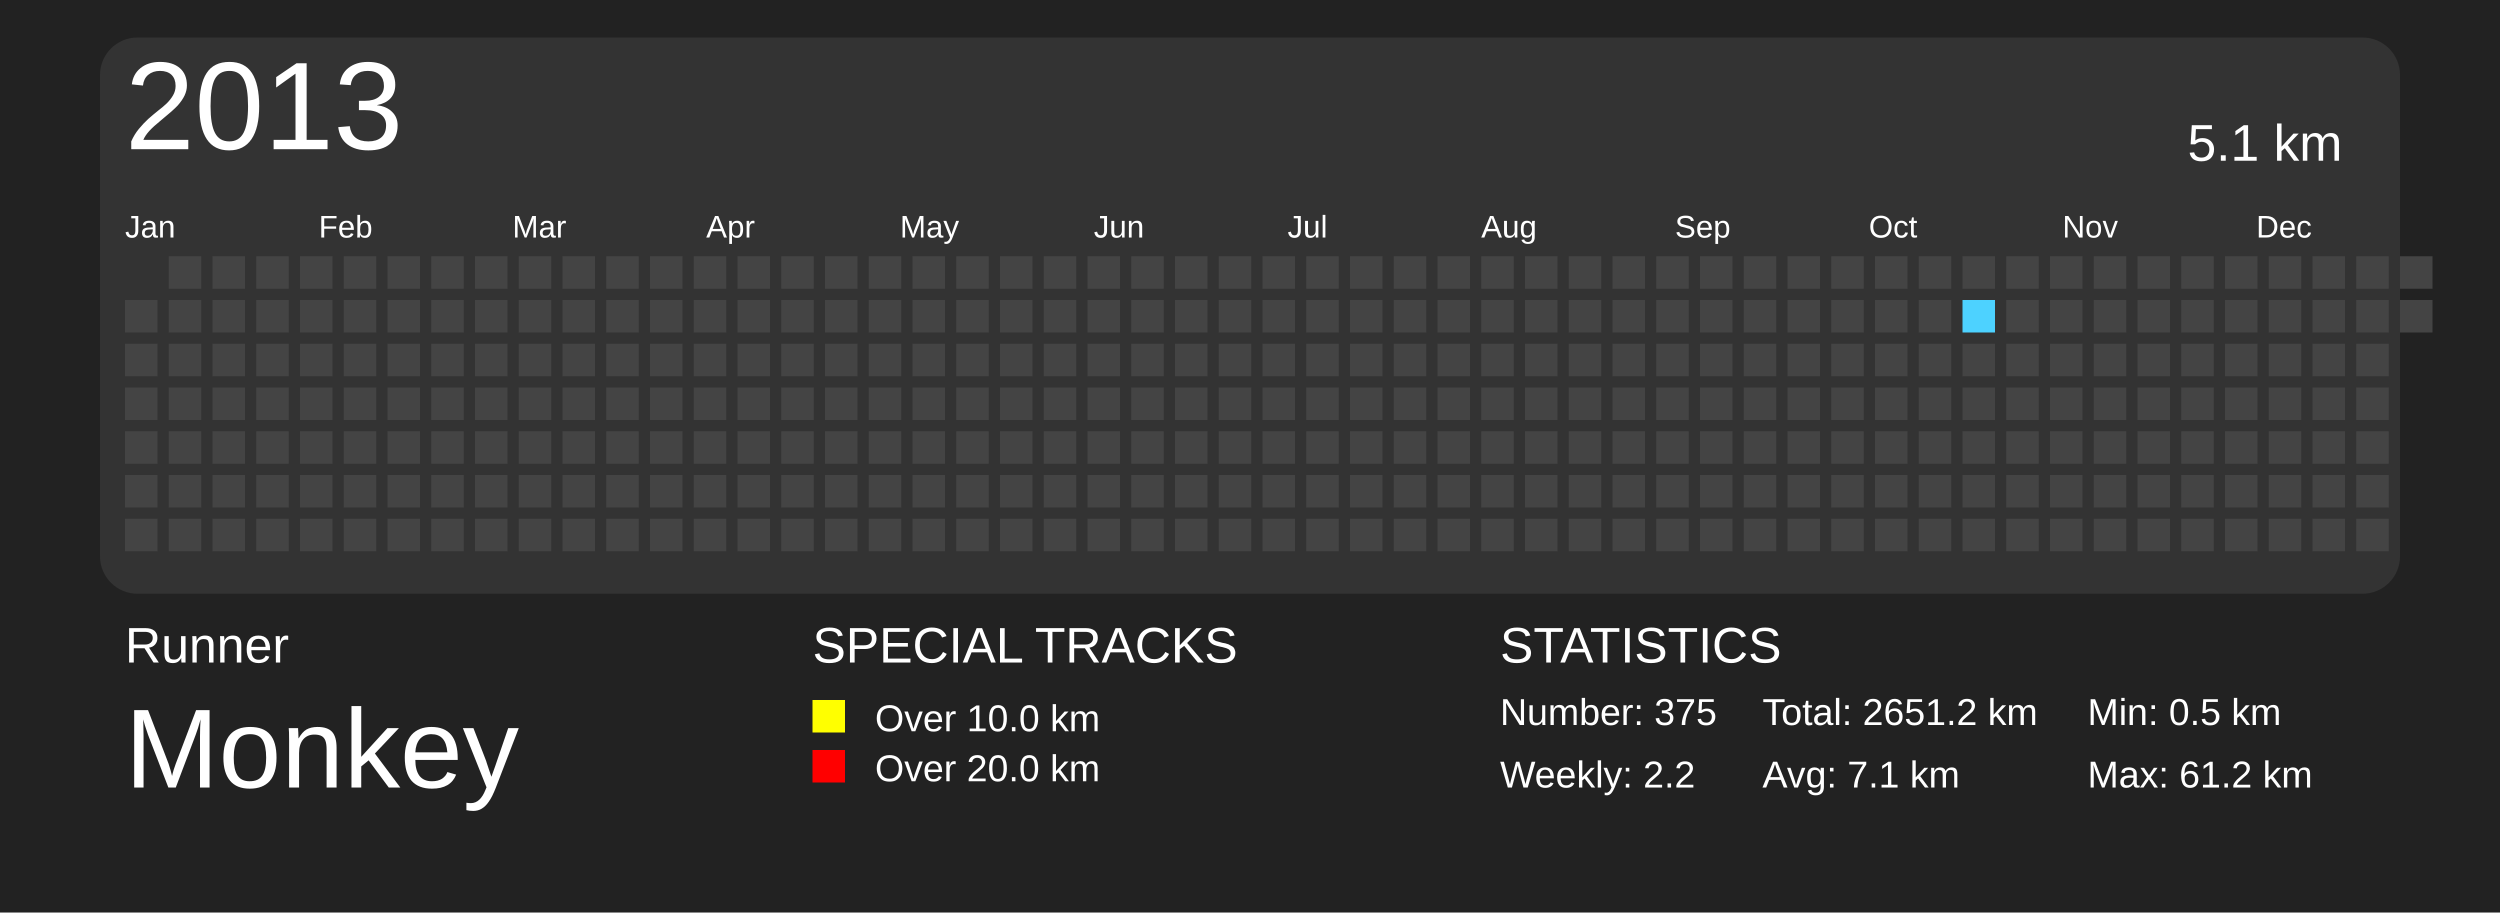
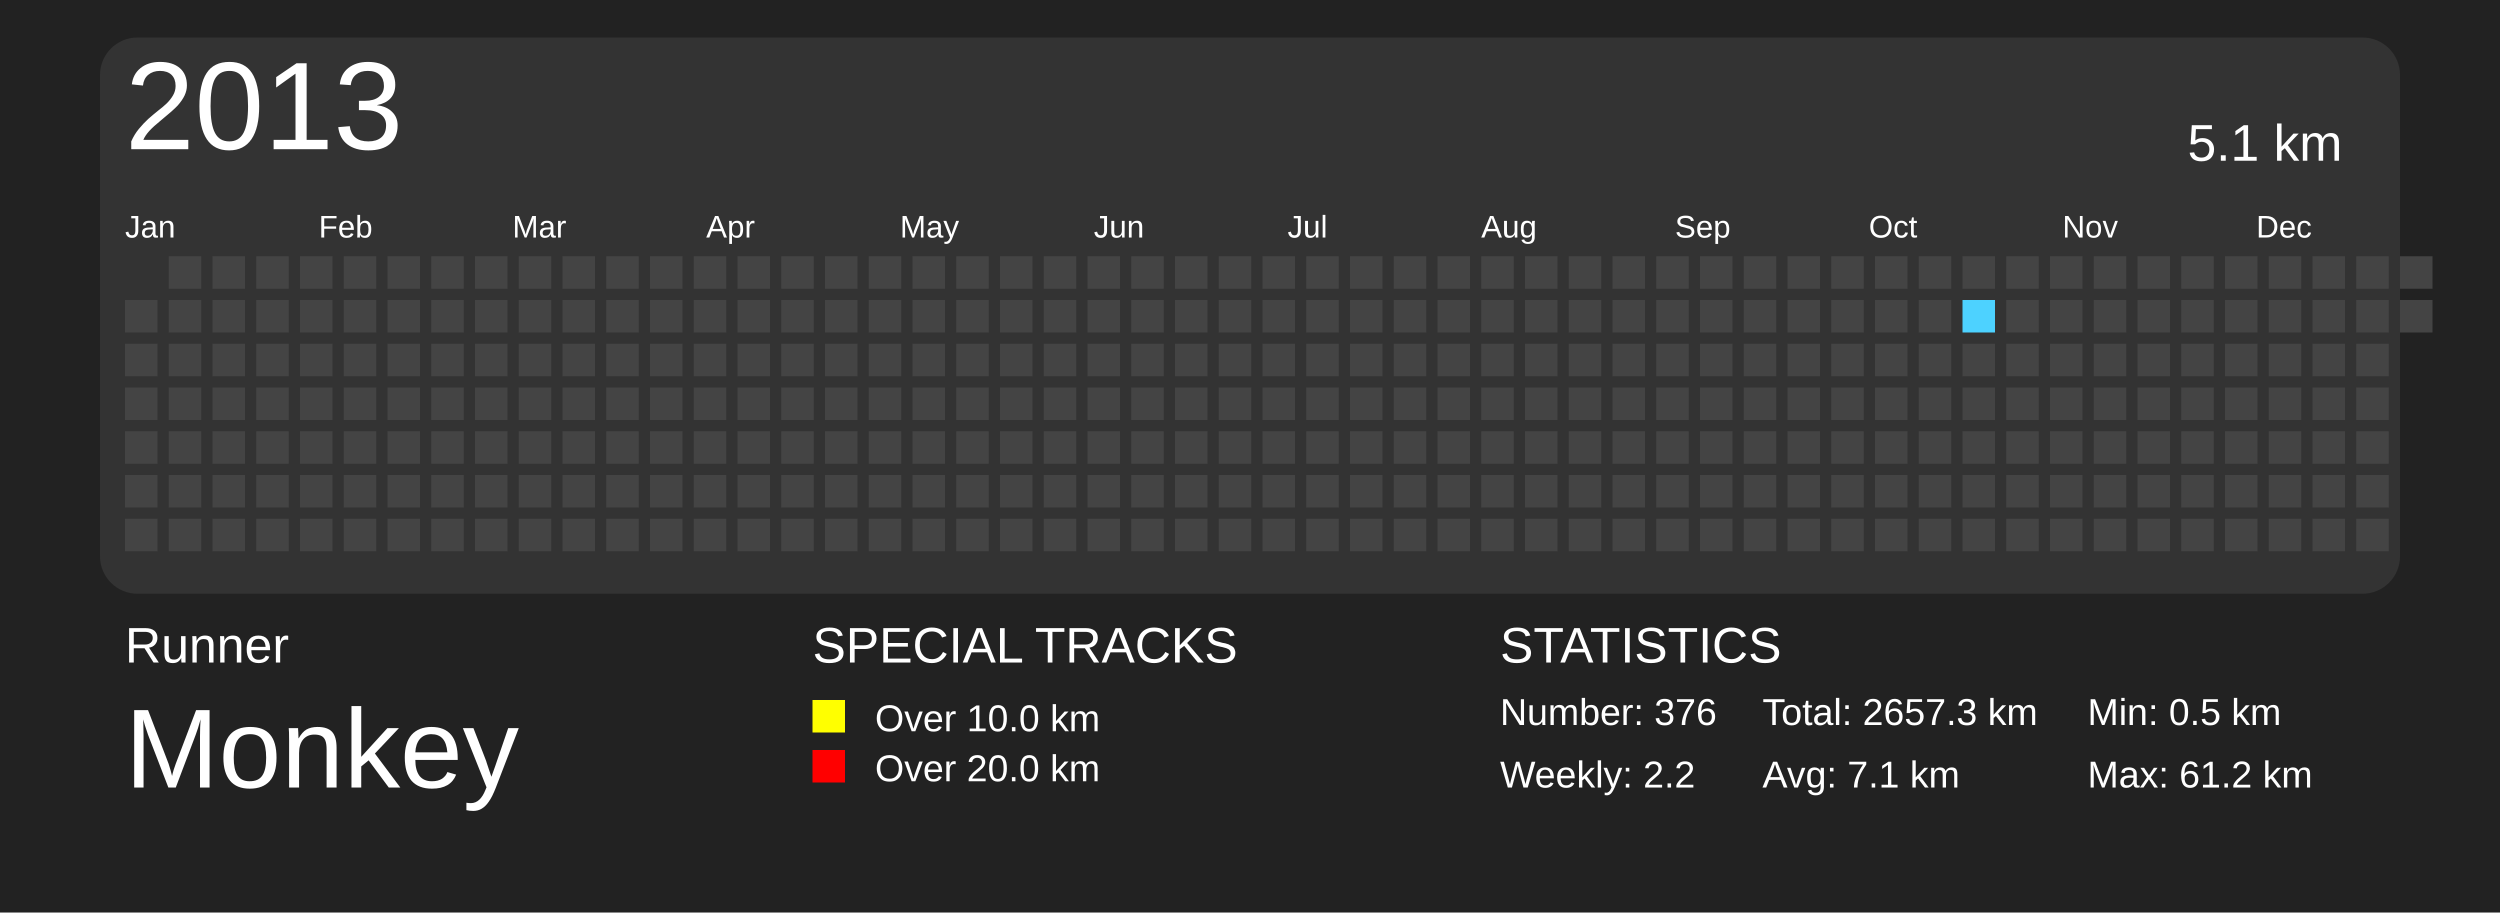
<svg xmlns="http://www.w3.org/2000/svg" baseProfile="full" height="73mm" version="1.1" viewBox="0,0,200,73" width="200mm">
  <defs>
    <pattern height="2" id="indoor-stripe" patternUnits="userSpaceOnUse" width="2">
      <line stroke="white" stroke-opacity="0.45" stroke-width="0.5" x1="0" x2="2" y1="2" y2="0" />
    </pattern>
  </defs>
  <rect fill="#222222" height="73" width="200" x="0" y="0" />
  <text fill="#FFFFFF" style="font-size:4px; font-family:Arial" x="10" y="53">Runner</text>
  <text fill="#FFFFFF" style="font-size:9px; font-family:Arial" x="10" y="63">Monkey</text>
  <text fill="#FFFFFF" style="font-size:4px; font-family:Arial" x="65" y="53">SPECIAL TRACKS</text>
  <rect fill="yellow" height="2.6" width="2.6" x="65" y="56" />
  <text fill="#FFFFFF" style="font-size:3px; font-family:Arial" x="70" y="58.5">Over 10.0 km</text>
  <rect fill="red" height="2.6" width="2.6" x="65" y="60" />
  <text fill="#FFFFFF" style="font-size:3px; font-family:Arial" x="70" y="62.5">Over 20.0 km</text>
  <text fill="#FFFFFF" style="font-size:4px; font-family:Arial" x="120" y="53">STATISTICS</text>
-   <text fill="#FFFFFF" style="font-size:3px; font-family:Arial" x="120" y="58">Number: 375</text>
+   <text fill="#FFFFFF" style="font-size:3px; font-family:Arial" x="120" y="58">Number: 376</text>
  <text fill="#FFFFFF" style="font-size:3px; font-family:Arial" x="120" y="63">Weekly: 2.2</text>
-   <text fill="#FFFFFF" style="font-size:3px; font-family:Arial" x="141" y="58">Total: 2651.2 km</text>
+   <text fill="#FFFFFF" style="font-size:3px; font-family:Arial" x="141" y="58">Total: 2657.3 km</text>
  <text fill="#FFFFFF" style="font-size:3px; font-family:Arial" x="141" y="63">Avg: 7.1 km</text>
  <text fill="#FFFFFF" style="font-size:3px; font-family:Arial" x="167" y="58">Min: 0.5 km</text>
  <text fill="#FFFFFF" style="font-size:3px; font-family:Arial" x="167" y="63">Max: 61.2 km</text>
  <rect fill="#333" height="44.5" rx="3" ry="3" width="184" x="8" y="3" />
  <text dominant-baseline="hanging" fill="#FFFFFF" style="font-size:10.0px; font-family:Arial;" x="10" y="5">2013</text>
  <text dominant-baseline="hanging" fill="#FFFFFF" style="font-size:4.125px; font-family:Arial;" x="175" y="10">5.1 km</text>
  <text fill="#FFFFFF" style="font-size:2.5px; font-family:Arial" x="10.0" y="19">Jan</text>
  <text fill="#FFFFFF" style="font-size:2.5px; font-family:Arial" x="25.5" y="19">Feb</text>
  <text fill="#FFFFFF" style="font-size:2.5px; font-family:Arial" x="41.0" y="19">Mar</text>
  <text fill="#FFFFFF" style="font-size:2.5px; font-family:Arial" x="56.5" y="19">Apr</text>
  <text fill="#FFFFFF" style="font-size:2.5px; font-family:Arial" x="72.0" y="19">May</text>
  <text fill="#FFFFFF" style="font-size:2.5px; font-family:Arial" x="87.5" y="19">Jun</text>
  <text fill="#FFFFFF" style="font-size:2.5px; font-family:Arial" x="103.0" y="19">Jul</text>
  <text fill="#FFFFFF" style="font-size:2.5px; font-family:Arial" x="118.5" y="19">Aug</text>
  <text fill="#FFFFFF" style="font-size:2.5px; font-family:Arial" x="134.0" y="19">Sep</text>
  <text fill="#FFFFFF" style="font-size:2.5px; font-family:Arial" x="149.5" y="19">Oct</text>
  <text fill="#FFFFFF" style="font-size:2.5px; font-family:Arial" x="165.0" y="19">Nov</text>
  <text fill="#FFFFFF" style="font-size:2.5px; font-family:Arial" x="180.5" y="19">Dec</text>
  <rect fill="#444444" height="2.6" width="2.6" x="10.0" y="24.0" />
  <rect fill="#444444" height="2.6" width="2.6" x="10.0" y="27.5" />
  <rect fill="#444444" height="2.6" width="2.6" x="10.0" y="31.0" />
  <rect fill="#444444" height="2.6" width="2.6" x="10.0" y="34.5" />
  <rect fill="#444444" height="2.6" width="2.6" x="10.0" y="38.0" />
  <rect fill="#444444" height="2.6" width="2.6" x="10.0" y="41.5" />
  <rect fill="#444444" height="2.6" width="2.6" x="13.5" y="20.5" />
  <rect fill="#444444" height="2.6" width="2.6" x="13.5" y="24.0" />
  <rect fill="#444444" height="2.6" width="2.6" x="13.5" y="27.5" />
  <rect fill="#444444" height="2.6" width="2.6" x="13.5" y="31.0" />
  <rect fill="#444444" height="2.6" width="2.6" x="13.5" y="34.5" />
  <rect fill="#444444" height="2.6" width="2.6" x="13.5" y="38.0" />
  <rect fill="#444444" height="2.6" width="2.6" x="13.5" y="41.5" />
  <rect fill="#444444" height="2.6" width="2.6" x="17.0" y="20.5" />
  <rect fill="#444444" height="2.6" width="2.6" x="17.0" y="24.0" />
  <rect fill="#444444" height="2.6" width="2.6" x="17.0" y="27.5" />
  <rect fill="#444444" height="2.6" width="2.6" x="17.0" y="31.0" />
  <rect fill="#444444" height="2.6" width="2.6" x="17.0" y="34.5" />
  <rect fill="#444444" height="2.6" width="2.6" x="17.0" y="38.0" />
  <rect fill="#444444" height="2.6" width="2.6" x="17.0" y="41.5" />
  <rect fill="#444444" height="2.6" width="2.6" x="20.5" y="20.5" />
  <rect fill="#444444" height="2.6" width="2.6" x="20.5" y="24.0" />
  <rect fill="#444444" height="2.6" width="2.6" x="20.5" y="27.5" />
  <rect fill="#444444" height="2.6" width="2.6" x="20.5" y="31.0" />
  <rect fill="#444444" height="2.6" width="2.6" x="20.5" y="34.5" />
  <rect fill="#444444" height="2.6" width="2.6" x="20.5" y="38.0" />
  <rect fill="#444444" height="2.6" width="2.6" x="20.5" y="41.5" />
  <rect fill="#444444" height="2.6" width="2.6" x="24.0" y="20.5" />
  <rect fill="#444444" height="2.6" width="2.6" x="24.0" y="24.0" />
  <rect fill="#444444" height="2.6" width="2.6" x="24.0" y="27.5" />
  <rect fill="#444444" height="2.6" width="2.6" x="24.0" y="31.0" />
  <rect fill="#444444" height="2.6" width="2.6" x="24.0" y="34.5" />
  <rect fill="#444444" height="2.6" width="2.6" x="24.0" y="38.0" />
  <rect fill="#444444" height="2.6" width="2.6" x="24.0" y="41.5" />
  <rect fill="#444444" height="2.6" width="2.6" x="27.5" y="20.5" />
  <rect fill="#444444" height="2.6" width="2.6" x="27.5" y="24.0" />
  <rect fill="#444444" height="2.6" width="2.6" x="27.5" y="27.5" />
  <rect fill="#444444" height="2.6" width="2.6" x="27.5" y="31.0" />
  <rect fill="#444444" height="2.6" width="2.6" x="27.5" y="34.5" />
  <rect fill="#444444" height="2.6" width="2.6" x="27.5" y="38.0" />
  <rect fill="#444444" height="2.6" width="2.6" x="27.5" y="41.5" />
  <rect fill="#444444" height="2.6" width="2.6" x="31.0" y="20.5" />
  <rect fill="#444444" height="2.6" width="2.6" x="31.0" y="24.0" />
  <rect fill="#444444" height="2.6" width="2.6" x="31.0" y="27.5" />
  <rect fill="#444444" height="2.6" width="2.6" x="31.0" y="31.0" />
  <rect fill="#444444" height="2.6" width="2.6" x="31.0" y="34.5" />
  <rect fill="#444444" height="2.6" width="2.6" x="31.0" y="38.0" />
  <rect fill="#444444" height="2.6" width="2.6" x="31.0" y="41.5" />
  <rect fill="#444444" height="2.6" width="2.6" x="34.5" y="20.5" />
  <rect fill="#444444" height="2.6" width="2.6" x="34.5" y="24.0" />
  <rect fill="#444444" height="2.6" width="2.6" x="34.5" y="27.5" />
  <rect fill="#444444" height="2.6" width="2.6" x="34.5" y="31.0" />
  <rect fill="#444444" height="2.6" width="2.6" x="34.5" y="34.5" />
  <rect fill="#444444" height="2.6" width="2.6" x="34.5" y="38.0" />
  <rect fill="#444444" height="2.6" width="2.6" x="34.5" y="41.5" />
  <rect fill="#444444" height="2.6" width="2.6" x="38.0" y="20.5" />
  <rect fill="#444444" height="2.6" width="2.6" x="38.0" y="24.0" />
  <rect fill="#444444" height="2.6" width="2.6" x="38.0" y="27.5" />
  <rect fill="#444444" height="2.6" width="2.6" x="38.0" y="31.0" />
  <rect fill="#444444" height="2.6" width="2.6" x="38.0" y="34.5" />
  <rect fill="#444444" height="2.6" width="2.6" x="38.0" y="38.0" />
  <rect fill="#444444" height="2.6" width="2.6" x="38.0" y="41.5" />
  <rect fill="#444444" height="2.6" width="2.6" x="41.5" y="20.5" />
  <rect fill="#444444" height="2.6" width="2.6" x="41.5" y="24.0" />
  <rect fill="#444444" height="2.6" width="2.6" x="41.5" y="27.5" />
  <rect fill="#444444" height="2.6" width="2.6" x="41.5" y="31.0" />
  <rect fill="#444444" height="2.6" width="2.6" x="41.5" y="34.5" />
  <rect fill="#444444" height="2.6" width="2.6" x="41.5" y="38.0" />
  <rect fill="#444444" height="2.6" width="2.6" x="41.5" y="41.5" />
  <rect fill="#444444" height="2.6" width="2.6" x="45.0" y="20.5" />
  <rect fill="#444444" height="2.6" width="2.6" x="45.0" y="24.0" />
  <rect fill="#444444" height="2.6" width="2.6" x="45.0" y="27.5" />
  <rect fill="#444444" height="2.6" width="2.6" x="45.0" y="31.0" />
  <rect fill="#444444" height="2.6" width="2.6" x="45.0" y="34.5" />
  <rect fill="#444444" height="2.6" width="2.6" x="45.0" y="38.0" />
  <rect fill="#444444" height="2.6" width="2.6" x="45.0" y="41.5" />
  <rect fill="#444444" height="2.6" width="2.6" x="48.5" y="20.5" />
  <rect fill="#444444" height="2.6" width="2.6" x="48.5" y="24.0" />
  <rect fill="#444444" height="2.6" width="2.6" x="48.5" y="27.5" />
  <rect fill="#444444" height="2.6" width="2.6" x="48.5" y="31.0" />
  <rect fill="#444444" height="2.6" width="2.6" x="48.5" y="34.5" />
  <rect fill="#444444" height="2.6" width="2.6" x="48.5" y="38.0" />
  <rect fill="#444444" height="2.6" width="2.6" x="48.5" y="41.5" />
  <rect fill="#444444" height="2.6" width="2.6" x="52.0" y="20.5" />
  <rect fill="#444444" height="2.6" width="2.6" x="52.0" y="24.0" />
  <rect fill="#444444" height="2.6" width="2.6" x="52.0" y="27.5" />
  <rect fill="#444444" height="2.6" width="2.6" x="52.0" y="31.0" />
  <rect fill="#444444" height="2.6" width="2.6" x="52.0" y="34.5" />
  <rect fill="#444444" height="2.6" width="2.6" x="52.0" y="38.0" />
  <rect fill="#444444" height="2.6" width="2.6" x="52.0" y="41.5" />
  <rect fill="#444444" height="2.6" width="2.6" x="55.5" y="20.5" />
  <rect fill="#444444" height="2.6" width="2.6" x="55.5" y="24.0" />
  <rect fill="#444444" height="2.6" width="2.6" x="55.5" y="27.5" />
  <rect fill="#444444" height="2.6" width="2.6" x="55.5" y="31.0" />
  <rect fill="#444444" height="2.6" width="2.6" x="55.5" y="34.5" />
  <rect fill="#444444" height="2.6" width="2.6" x="55.5" y="38.0" />
  <rect fill="#444444" height="2.6" width="2.6" x="55.5" y="41.5" />
  <rect fill="#444444" height="2.6" width="2.6" x="59.0" y="20.5" />
  <rect fill="#444444" height="2.6" width="2.6" x="59.0" y="24.0" />
  <rect fill="#444444" height="2.6" width="2.6" x="59.0" y="27.5" />
  <rect fill="#444444" height="2.6" width="2.6" x="59.0" y="31.0" />
  <rect fill="#444444" height="2.6" width="2.6" x="59.0" y="34.5" />
  <rect fill="#444444" height="2.6" width="2.6" x="59.0" y="38.0" />
  <rect fill="#444444" height="2.6" width="2.6" x="59.0" y="41.5" />
  <rect fill="#444444" height="2.6" width="2.6" x="62.5" y="20.5" />
  <rect fill="#444444" height="2.6" width="2.6" x="62.5" y="24.0" />
  <rect fill="#444444" height="2.6" width="2.6" x="62.5" y="27.5" />
  <rect fill="#444444" height="2.6" width="2.6" x="62.5" y="31.0" />
  <rect fill="#444444" height="2.6" width="2.6" x="62.5" y="34.5" />
  <rect fill="#444444" height="2.6" width="2.6" x="62.5" y="38.0" />
  <rect fill="#444444" height="2.6" width="2.6" x="62.5" y="41.5" />
  <rect fill="#444444" height="2.6" width="2.6" x="66.0" y="20.5" />
  <rect fill="#444444" height="2.6" width="2.6" x="66.0" y="24.0" />
  <rect fill="#444444" height="2.6" width="2.6" x="66.0" y="27.5" />
  <rect fill="#444444" height="2.6" width="2.6" x="66.0" y="31.0" />
  <rect fill="#444444" height="2.6" width="2.6" x="66.0" y="34.5" />
  <rect fill="#444444" height="2.6" width="2.6" x="66.0" y="38.0" />
  <rect fill="#444444" height="2.6" width="2.6" x="66.0" y="41.5" />
  <rect fill="#444444" height="2.6" width="2.6" x="69.5" y="20.5" />
  <rect fill="#444444" height="2.6" width="2.6" x="69.5" y="24.0" />
  <rect fill="#444444" height="2.6" width="2.6" x="69.5" y="27.5" />
  <rect fill="#444444" height="2.6" width="2.6" x="69.5" y="31.0" />
  <rect fill="#444444" height="2.6" width="2.6" x="69.5" y="34.5" />
  <rect fill="#444444" height="2.6" width="2.6" x="69.5" y="38.0" />
  <rect fill="#444444" height="2.6" width="2.6" x="69.5" y="41.5" />
  <rect fill="#444444" height="2.6" width="2.6" x="73.0" y="20.5" />
  <rect fill="#444444" height="2.6" width="2.6" x="73.0" y="24.0" />
  <rect fill="#444444" height="2.6" width="2.6" x="73.0" y="27.5" />
  <rect fill="#444444" height="2.6" width="2.6" x="73.0" y="31.0" />
  <rect fill="#444444" height="2.6" width="2.6" x="73.0" y="34.5" />
  <rect fill="#444444" height="2.6" width="2.6" x="73.0" y="38.0" />
  <rect fill="#444444" height="2.6" width="2.6" x="73.0" y="41.5" />
  <rect fill="#444444" height="2.6" width="2.6" x="76.5" y="20.5" />
  <rect fill="#444444" height="2.6" width="2.6" x="76.5" y="24.0" />
  <rect fill="#444444" height="2.6" width="2.6" x="76.5" y="27.5" />
  <rect fill="#444444" height="2.6" width="2.6" x="76.5" y="31.0" />
  <rect fill="#444444" height="2.6" width="2.6" x="76.5" y="34.5" />
  <rect fill="#444444" height="2.6" width="2.6" x="76.5" y="38.0" />
  <rect fill="#444444" height="2.6" width="2.6" x="76.5" y="41.5" />
  <rect fill="#444444" height="2.6" width="2.6" x="80.0" y="20.5" />
  <rect fill="#444444" height="2.6" width="2.6" x="80.0" y="24.0" />
  <rect fill="#444444" height="2.6" width="2.6" x="80.0" y="27.5" />
  <rect fill="#444444" height="2.6" width="2.6" x="80.0" y="31.0" />
  <rect fill="#444444" height="2.6" width="2.6" x="80.0" y="34.5" />
  <rect fill="#444444" height="2.6" width="2.6" x="80.0" y="38.0" />
  <rect fill="#444444" height="2.6" width="2.6" x="80.0" y="41.5" />
  <rect fill="#444444" height="2.6" width="2.6" x="83.5" y="20.5" />
  <rect fill="#444444" height="2.6" width="2.6" x="83.5" y="24.0" />
  <rect fill="#444444" height="2.6" width="2.6" x="83.5" y="27.5" />
  <rect fill="#444444" height="2.6" width="2.6" x="83.5" y="31.0" />
  <rect fill="#444444" height="2.6" width="2.6" x="83.5" y="34.5" />
  <rect fill="#444444" height="2.6" width="2.6" x="83.5" y="38.0" />
  <rect fill="#444444" height="2.6" width="2.6" x="83.5" y="41.5" />
  <rect fill="#444444" height="2.6" width="2.6" x="87.0" y="20.5" />
  <rect fill="#444444" height="2.6" width="2.6" x="87.0" y="24.0" />
  <rect fill="#444444" height="2.6" width="2.6" x="87.0" y="27.5" />
  <rect fill="#444444" height="2.6" width="2.6" x="87.0" y="31.0" />
  <rect fill="#444444" height="2.6" width="2.6" x="87.0" y="34.5" />
  <rect fill="#444444" height="2.6" width="2.6" x="87.0" y="38.0" />
  <rect fill="#444444" height="2.6" width="2.6" x="87.0" y="41.5" />
  <rect fill="#444444" height="2.6" width="2.6" x="90.5" y="20.5" />
  <rect fill="#444444" height="2.6" width="2.6" x="90.5" y="24.0" />
  <rect fill="#444444" height="2.6" width="2.6" x="90.5" y="27.5" />
  <rect fill="#444444" height="2.6" width="2.6" x="90.5" y="31.0" />
  <rect fill="#444444" height="2.6" width="2.6" x="90.5" y="34.5" />
  <rect fill="#444444" height="2.6" width="2.6" x="90.5" y="38.0" />
  <rect fill="#444444" height="2.6" width="2.6" x="90.5" y="41.5" />
  <rect fill="#444444" height="2.6" width="2.6" x="94.0" y="20.5" />
  <rect fill="#444444" height="2.6" width="2.6" x="94.0" y="24.0" />
  <rect fill="#444444" height="2.6" width="2.6" x="94.0" y="27.5" />
  <rect fill="#444444" height="2.6" width="2.6" x="94.0" y="31.0" />
  <rect fill="#444444" height="2.6" width="2.6" x="94.0" y="34.5" />
  <rect fill="#444444" height="2.6" width="2.6" x="94.0" y="38.0" />
  <rect fill="#444444" height="2.6" width="2.6" x="94.0" y="41.5" />
  <rect fill="#444444" height="2.6" width="2.6" x="97.5" y="20.5" />
  <rect fill="#444444" height="2.6" width="2.6" x="97.5" y="24.0" />
  <rect fill="#444444" height="2.6" width="2.6" x="97.5" y="27.5" />
  <rect fill="#444444" height="2.6" width="2.6" x="97.5" y="31.0" />
  <rect fill="#444444" height="2.6" width="2.6" x="97.5" y="34.5" />
  <rect fill="#444444" height="2.6" width="2.6" x="97.5" y="38.0" />
  <rect fill="#444444" height="2.6" width="2.6" x="97.5" y="41.5" />
  <rect fill="#444444" height="2.6" width="2.6" x="101.0" y="20.5" />
  <rect fill="#444444" height="2.6" width="2.6" x="101.0" y="24.0" />
  <rect fill="#444444" height="2.6" width="2.6" x="101.0" y="27.5" />
  <rect fill="#444444" height="2.6" width="2.6" x="101.0" y="31.0" />
  <rect fill="#444444" height="2.6" width="2.6" x="101.0" y="34.5" />
  <rect fill="#444444" height="2.6" width="2.6" x="101.0" y="38.0" />
  <rect fill="#444444" height="2.6" width="2.6" x="101.0" y="41.5" />
  <rect fill="#444444" height="2.6" width="2.6" x="104.5" y="20.5" />
  <rect fill="#444444" height="2.6" width="2.6" x="104.5" y="24.0" />
  <rect fill="#444444" height="2.6" width="2.6" x="104.5" y="27.5" />
  <rect fill="#444444" height="2.6" width="2.6" x="104.5" y="31.0" />
  <rect fill="#444444" height="2.6" width="2.6" x="104.5" y="34.5" />
  <rect fill="#444444" height="2.6" width="2.6" x="104.5" y="38.0" />
  <rect fill="#444444" height="2.6" width="2.6" x="104.5" y="41.5" />
  <rect fill="#444444" height="2.6" width="2.6" x="108.0" y="20.5" />
  <rect fill="#444444" height="2.6" width="2.6" x="108.0" y="24.0" />
  <rect fill="#444444" height="2.6" width="2.6" x="108.0" y="27.5" />
  <rect fill="#444444" height="2.6" width="2.6" x="108.0" y="31.0" />
  <rect fill="#444444" height="2.6" width="2.6" x="108.0" y="34.5" />
  <rect fill="#444444" height="2.6" width="2.6" x="108.0" y="38.0" />
  <rect fill="#444444" height="2.6" width="2.6" x="108.0" y="41.5" />
  <rect fill="#444444" height="2.6" width="2.6" x="111.5" y="20.5" />
  <rect fill="#444444" height="2.6" width="2.6" x="111.5" y="24.0" />
  <rect fill="#444444" height="2.6" width="2.6" x="111.5" y="27.5" />
  <rect fill="#444444" height="2.6" width="2.6" x="111.5" y="31.0" />
  <rect fill="#444444" height="2.6" width="2.6" x="111.5" y="34.5" />
  <rect fill="#444444" height="2.6" width="2.6" x="111.5" y="38.0" />
  <rect fill="#444444" height="2.6" width="2.6" x="111.5" y="41.5" />
  <rect fill="#444444" height="2.6" width="2.6" x="115.0" y="20.5" />
  <rect fill="#444444" height="2.6" width="2.6" x="115.0" y="24.0" />
  <rect fill="#444444" height="2.6" width="2.6" x="115.0" y="27.5" />
  <rect fill="#444444" height="2.6" width="2.6" x="115.0" y="31.0" />
  <rect fill="#444444" height="2.6" width="2.6" x="115.0" y="34.5" />
  <rect fill="#444444" height="2.6" width="2.6" x="115.0" y="38.0" />
  <rect fill="#444444" height="2.6" width="2.6" x="115.0" y="41.5" />
  <rect fill="#444444" height="2.6" width="2.6" x="118.5" y="20.5" />
  <rect fill="#444444" height="2.6" width="2.6" x="118.5" y="24.0" />
  <rect fill="#444444" height="2.6" width="2.6" x="118.5" y="27.5" />
  <rect fill="#444444" height="2.6" width="2.6" x="118.5" y="31.0" />
  <rect fill="#444444" height="2.6" width="2.6" x="118.5" y="34.5" />
  <rect fill="#444444" height="2.6" width="2.6" x="118.5" y="38.0" />
  <rect fill="#444444" height="2.6" width="2.6" x="118.5" y="41.5" />
  <rect fill="#444444" height="2.6" width="2.6" x="122.0" y="20.5" />
  <rect fill="#444444" height="2.6" width="2.6" x="122.0" y="24.0" />
  <rect fill="#444444" height="2.6" width="2.6" x="122.0" y="27.5" />
  <rect fill="#444444" height="2.6" width="2.6" x="122.0" y="31.0" />
  <rect fill="#444444" height="2.6" width="2.6" x="122.0" y="34.5" />
  <rect fill="#444444" height="2.6" width="2.6" x="122.0" y="38.0" />
  <rect fill="#444444" height="2.6" width="2.6" x="122.0" y="41.5" />
  <rect fill="#444444" height="2.6" width="2.6" x="125.5" y="20.5" />
  <rect fill="#444444" height="2.6" width="2.6" x="125.5" y="24.0" />
  <rect fill="#444444" height="2.6" width="2.6" x="125.5" y="27.5" />
  <rect fill="#444444" height="2.6" width="2.6" x="125.5" y="31.0" />
  <rect fill="#444444" height="2.6" width="2.6" x="125.5" y="34.5" />
  <rect fill="#444444" height="2.6" width="2.6" x="125.5" y="38.0" />
  <rect fill="#444444" height="2.6" width="2.6" x="125.5" y="41.5" />
  <rect fill="#444444" height="2.6" width="2.6" x="129.0" y="20.5" />
  <rect fill="#444444" height="2.6" width="2.6" x="129.0" y="24.0" />
  <rect fill="#444444" height="2.6" width="2.6" x="129.0" y="27.5" />
  <rect fill="#444444" height="2.6" width="2.6" x="129.0" y="31.0" />
  <rect fill="#444444" height="2.6" width="2.6" x="129.0" y="34.5" />
  <rect fill="#444444" height="2.6" width="2.6" x="129.0" y="38.0" />
  <rect fill="#444444" height="2.6" width="2.6" x="129.0" y="41.5" />
  <rect fill="#444444" height="2.6" width="2.6" x="132.5" y="20.5" />
  <rect fill="#444444" height="2.6" width="2.6" x="132.5" y="24.0" />
  <rect fill="#444444" height="2.6" width="2.6" x="132.5" y="27.5" />
  <rect fill="#444444" height="2.6" width="2.6" x="132.5" y="31.0" />
  <rect fill="#444444" height="2.6" width="2.6" x="132.5" y="34.5" />
  <rect fill="#444444" height="2.6" width="2.6" x="132.5" y="38.0" />
  <rect fill="#444444" height="2.6" width="2.6" x="132.5" y="41.5" />
  <rect fill="#444444" height="2.6" width="2.6" x="136.0" y="20.5" />
  <rect fill="#444444" height="2.6" width="2.6" x="136.0" y="24.0" />
  <rect fill="#444444" height="2.6" width="2.6" x="136.0" y="27.5" />
  <rect fill="#444444" height="2.6" width="2.6" x="136.0" y="31.0" />
  <rect fill="#444444" height="2.6" width="2.6" x="136.0" y="34.5" />
  <rect fill="#444444" height="2.6" width="2.6" x="136.0" y="38.0" />
  <rect fill="#444444" height="2.6" width="2.6" x="136.0" y="41.5" />
  <rect fill="#444444" height="2.6" width="2.6" x="139.5" y="20.5" />
  <rect fill="#444444" height="2.6" width="2.6" x="139.5" y="24.0" />
  <rect fill="#444444" height="2.6" width="2.6" x="139.5" y="27.5" />
  <rect fill="#444444" height="2.6" width="2.6" x="139.5" y="31.0" />
  <rect fill="#444444" height="2.6" width="2.6" x="139.5" y="34.5" />
  <rect fill="#444444" height="2.6" width="2.6" x="139.5" y="38.0" />
  <rect fill="#444444" height="2.6" width="2.6" x="139.5" y="41.5" />
  <rect fill="#444444" height="2.6" width="2.6" x="143.0" y="20.5" />
  <rect fill="#444444" height="2.6" width="2.6" x="143.0" y="24.0" />
  <rect fill="#444444" height="2.6" width="2.6" x="143.0" y="27.5" />
  <rect fill="#444444" height="2.6" width="2.6" x="143.0" y="31.0" />
  <rect fill="#444444" height="2.6" width="2.6" x="143.0" y="34.5" />
  <rect fill="#444444" height="2.6" width="2.6" x="143.0" y="38.0" />
  <rect fill="#444444" height="2.6" width="2.6" x="143.0" y="41.5" />
  <rect fill="#444444" height="2.6" width="2.6" x="146.5" y="20.5" />
  <rect fill="#444444" height="2.6" width="2.6" x="146.5" y="24.0" />
  <rect fill="#444444" height="2.6" width="2.6" x="146.5" y="27.5" />
  <rect fill="#444444" height="2.6" width="2.6" x="146.5" y="31.0" />
  <rect fill="#444444" height="2.6" width="2.6" x="146.5" y="34.5" />
  <rect fill="#444444" height="2.6" width="2.6" x="146.5" y="38.0" />
  <rect fill="#444444" height="2.6" width="2.6" x="146.5" y="41.5" />
  <rect fill="#444444" height="2.6" width="2.6" x="150.0" y="20.5" />
  <rect fill="#444444" height="2.6" width="2.6" x="150.0" y="24.0" />
  <rect fill="#444444" height="2.6" width="2.6" x="150.0" y="27.5" />
  <rect fill="#444444" height="2.6" width="2.6" x="150.0" y="31.0" />
  <rect fill="#444444" height="2.6" width="2.6" x="150.0" y="34.5" />
  <rect fill="#444444" height="2.6" width="2.6" x="150.0" y="38.0" />
  <rect fill="#444444" height="2.6" width="2.6" x="150.0" y="41.5" />
  <rect fill="#444444" height="2.6" width="2.6" x="153.5" y="20.5" />
  <rect fill="#444444" height="2.6" width="2.6" x="153.5" y="24.0" />
  <rect fill="#444444" height="2.6" width="2.6" x="153.5" y="27.5" />
  <rect fill="#444444" height="2.6" width="2.6" x="153.5" y="31.0" />
  <rect fill="#444444" height="2.6" width="2.6" x="153.5" y="34.5" />
  <rect fill="#444444" height="2.6" width="2.6" x="153.5" y="38.0" />
  <rect fill="#444444" height="2.6" width="2.6" x="153.5" y="41.5" />
  <rect fill="#444444" height="2.6" width="2.6" x="157.0" y="20.5" />
  <rect fill="#4DD2FF" height="2.6" width="2.6" x="157.0" y="24.0" />
  <rect fill="#444444" height="2.6" width="2.6" x="157.0" y="27.5" />
  <rect fill="#444444" height="2.6" width="2.6" x="157.0" y="31.0" />
  <rect fill="#444444" height="2.6" width="2.6" x="157.0" y="34.5" />
  <rect fill="#444444" height="2.6" width="2.6" x="157.0" y="38.0" />
  <rect fill="#444444" height="2.6" width="2.6" x="157.0" y="41.5" />
  <rect fill="#444444" height="2.6" width="2.6" x="160.5" y="20.5" />
  <rect fill="#444444" height="2.6" width="2.6" x="160.5" y="24.0" />
  <rect fill="#444444" height="2.6" width="2.6" x="160.5" y="27.5" />
  <rect fill="#444444" height="2.6" width="2.6" x="160.5" y="31.0" />
  <rect fill="#444444" height="2.6" width="2.6" x="160.5" y="34.5" />
  <rect fill="#444444" height="2.6" width="2.6" x="160.5" y="38.0" />
  <rect fill="#444444" height="2.6" width="2.6" x="160.5" y="41.5" />
  <rect fill="#444444" height="2.6" width="2.6" x="164.0" y="20.5" />
  <rect fill="#444444" height="2.6" width="2.6" x="164.0" y="24.0" />
  <rect fill="#444444" height="2.6" width="2.6" x="164.0" y="27.5" />
  <rect fill="#444444" height="2.6" width="2.6" x="164.0" y="31.0" />
  <rect fill="#444444" height="2.6" width="2.6" x="164.0" y="34.5" />
  <rect fill="#444444" height="2.6" width="2.6" x="164.0" y="38.0" />
  <rect fill="#444444" height="2.6" width="2.6" x="164.0" y="41.5" />
  <rect fill="#444444" height="2.6" width="2.6" x="167.5" y="20.5" />
  <rect fill="#444444" height="2.6" width="2.6" x="167.5" y="24.0" />
  <rect fill="#444444" height="2.6" width="2.6" x="167.5" y="27.5" />
  <rect fill="#444444" height="2.6" width="2.6" x="167.5" y="31.0" />
  <rect fill="#444444" height="2.6" width="2.6" x="167.5" y="34.5" />
  <rect fill="#444444" height="2.6" width="2.6" x="167.5" y="38.0" />
  <rect fill="#444444" height="2.6" width="2.6" x="167.5" y="41.5" />
  <rect fill="#444444" height="2.6" width="2.6" x="171.0" y="20.5" />
  <rect fill="#444444" height="2.6" width="2.6" x="171.0" y="24.0" />
  <rect fill="#444444" height="2.6" width="2.6" x="171.0" y="27.5" />
  <rect fill="#444444" height="2.6" width="2.6" x="171.0" y="31.0" />
  <rect fill="#444444" height="2.6" width="2.6" x="171.0" y="34.5" />
  <rect fill="#444444" height="2.6" width="2.6" x="171.0" y="38.0" />
  <rect fill="#444444" height="2.6" width="2.6" x="171.0" y="41.5" />
  <rect fill="#444444" height="2.6" width="2.6" x="174.5" y="20.5" />
  <rect fill="#444444" height="2.6" width="2.6" x="174.5" y="24.0" />
  <rect fill="#444444" height="2.6" width="2.6" x="174.5" y="27.5" />
  <rect fill="#444444" height="2.6" width="2.6" x="174.5" y="31.0" />
  <rect fill="#444444" height="2.6" width="2.6" x="174.5" y="34.5" />
  <rect fill="#444444" height="2.6" width="2.6" x="174.5" y="38.0" />
  <rect fill="#444444" height="2.6" width="2.6" x="174.5" y="41.5" />
  <rect fill="#444444" height="2.6" width="2.6" x="178.0" y="20.5" />
  <rect fill="#444444" height="2.6" width="2.6" x="178.0" y="24.0" />
  <rect fill="#444444" height="2.6" width="2.6" x="178.0" y="27.5" />
  <rect fill="#444444" height="2.6" width="2.6" x="178.0" y="31.0" />
  <rect fill="#444444" height="2.6" width="2.6" x="178.0" y="34.5" />
  <rect fill="#444444" height="2.6" width="2.6" x="178.0" y="38.0" />
  <rect fill="#444444" height="2.6" width="2.6" x="178.0" y="41.5" />
  <rect fill="#444444" height="2.6" width="2.6" x="181.5" y="20.5" />
  <rect fill="#444444" height="2.6" width="2.6" x="181.5" y="24.0" />
  <rect fill="#444444" height="2.6" width="2.6" x="181.5" y="27.5" />
  <rect fill="#444444" height="2.6" width="2.6" x="181.5" y="31.0" />
  <rect fill="#444444" height="2.6" width="2.6" x="181.5" y="34.5" />
  <rect fill="#444444" height="2.6" width="2.6" x="181.5" y="38.0" />
  <rect fill="#444444" height="2.6" width="2.6" x="181.5" y="41.5" />
  <rect fill="#444444" height="2.6" width="2.6" x="185.0" y="20.5" />
  <rect fill="#444444" height="2.6" width="2.6" x="185.0" y="24.0" />
  <rect fill="#444444" height="2.6" width="2.6" x="185.0" y="27.5" />
  <rect fill="#444444" height="2.6" width="2.6" x="185.0" y="31.0" />
  <rect fill="#444444" height="2.6" width="2.6" x="185.0" y="34.5" />
  <rect fill="#444444" height="2.6" width="2.6" x="185.0" y="38.0" />
  <rect fill="#444444" height="2.6" width="2.6" x="185.0" y="41.5" />
  <rect fill="#444444" height="2.6" width="2.6" x="188.5" y="20.5" />
  <rect fill="#444444" height="2.6" width="2.6" x="188.5" y="24.0" />
  <rect fill="#444444" height="2.6" width="2.6" x="188.5" y="27.5" />
  <rect fill="#444444" height="2.6" width="2.6" x="188.5" y="31.0" />
  <rect fill="#444444" height="2.6" width="2.6" x="188.5" y="34.5" />
  <rect fill="#444444" height="2.6" width="2.6" x="188.5" y="38.0" />
  <rect fill="#444444" height="2.6" width="2.6" x="188.5" y="41.5" />
  <rect fill="#444444" height="2.6" width="2.6" x="192.0" y="20.5" />
  <rect fill="#444444" height="2.6" width="2.6" x="192.0" y="24.0" />
</svg>
